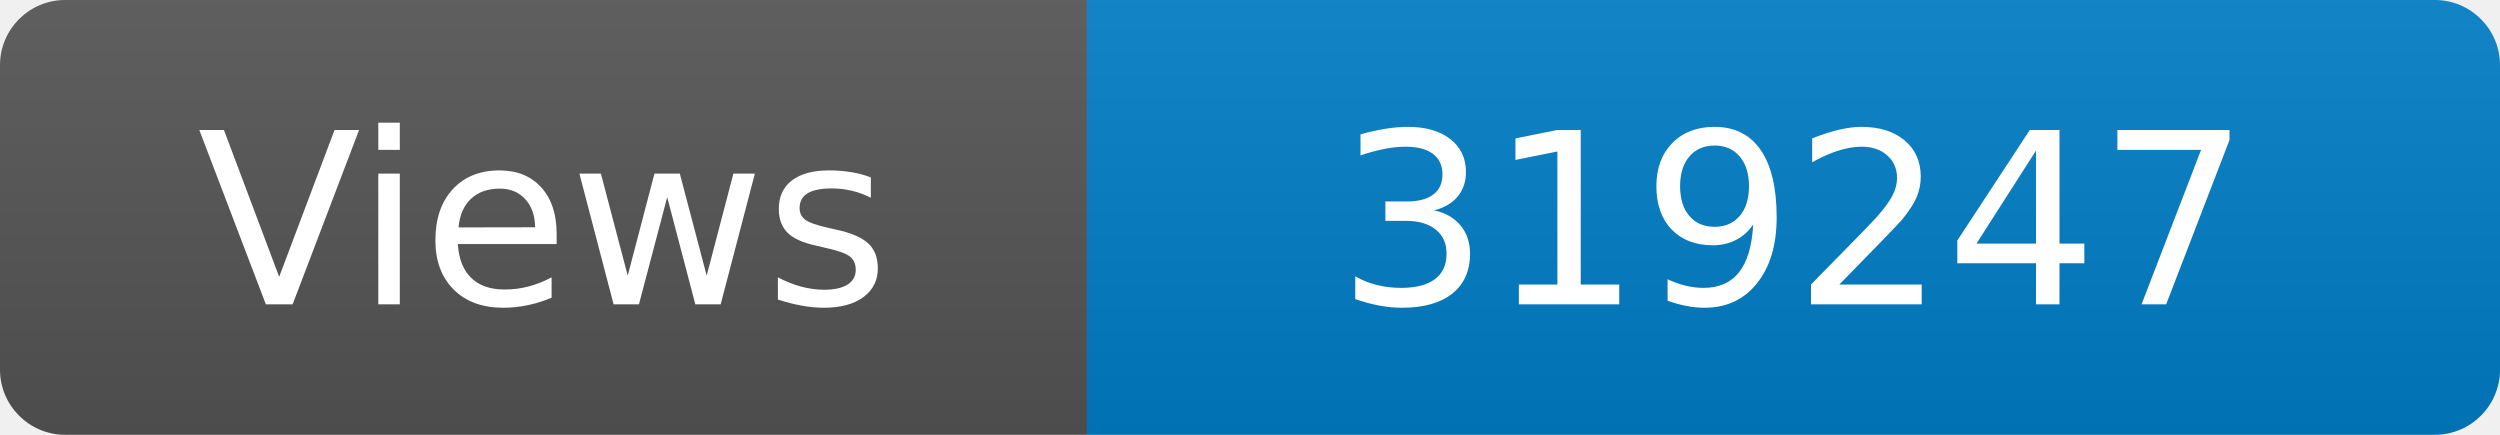
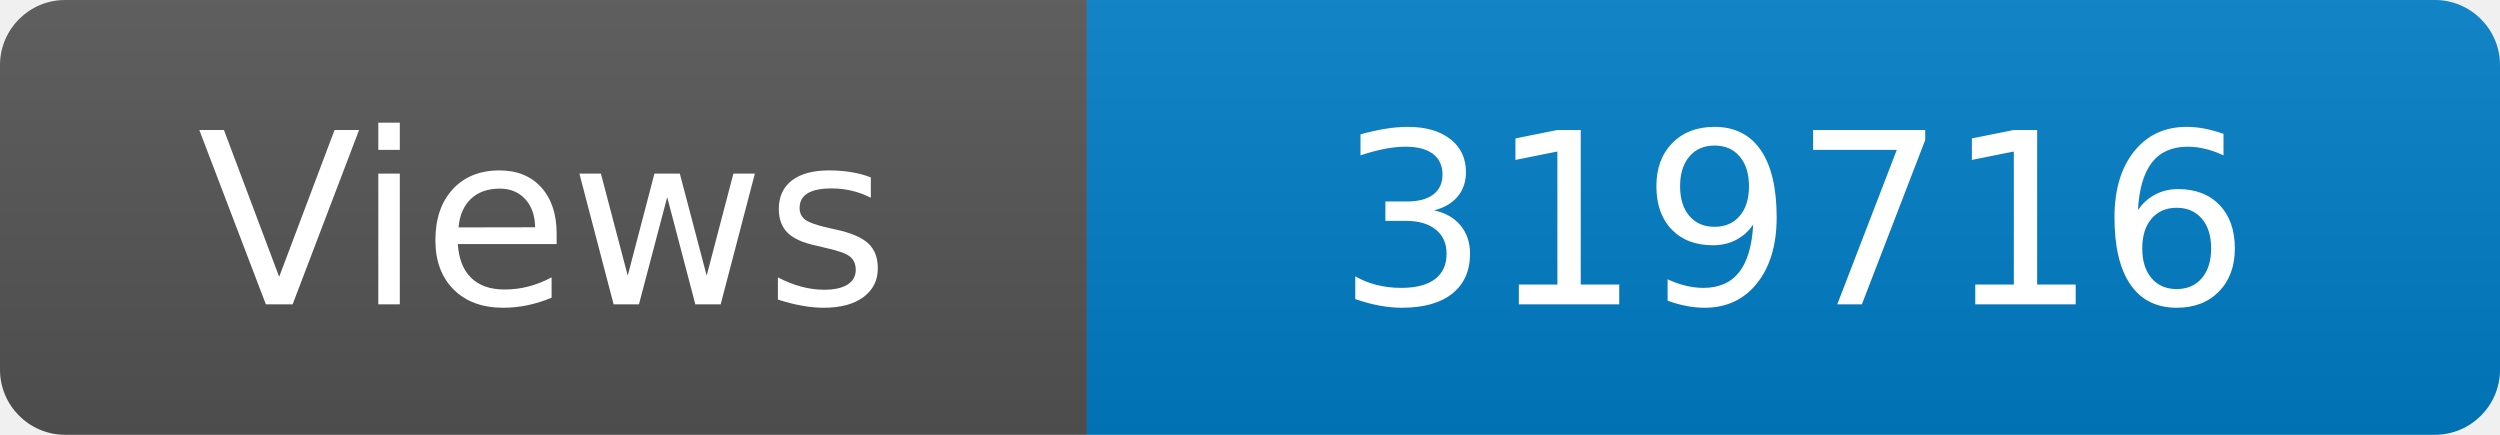
<svg xmlns="http://www.w3.org/2000/svg" width="115" height="20" role="img" aria-label="Maintained?: yes">
  <linearGradient id="s" x2="0" y2="100%">
    <stop offset="0" stop-color="#bbb" stop-opacity=".1" />
    <stop offset="1" stop-opacity=".1" />
  </linearGradient>
  <clipPath id="r">
    <rect width="115" height="20" rx="3" fill="#fff" />
  </clipPath>
  <g clip-path="url(#r)">
    <rect width="50" height="20" fill="#555" />
    <rect x="50" width="160" height="20" fill="#007ec6" />
    <rect width="115" height="20" fill="url(#s)" />
  </g>
  <g fill="#fff" text-anchor="middle" font-family="Verdana,Geneva,DejaVu Sans,sans-serif" font-size="110">
    <text x="250" y="140" transform="scale(.1)" fill="#fff">Views</text>
-     <text x="825" y="140" transform="scale(.1)" fill="#fff">319247</text>
+     <text x="825" y="140" transform="scale(.1)" fill="#fff">319716</text>
  </g>
</svg>
